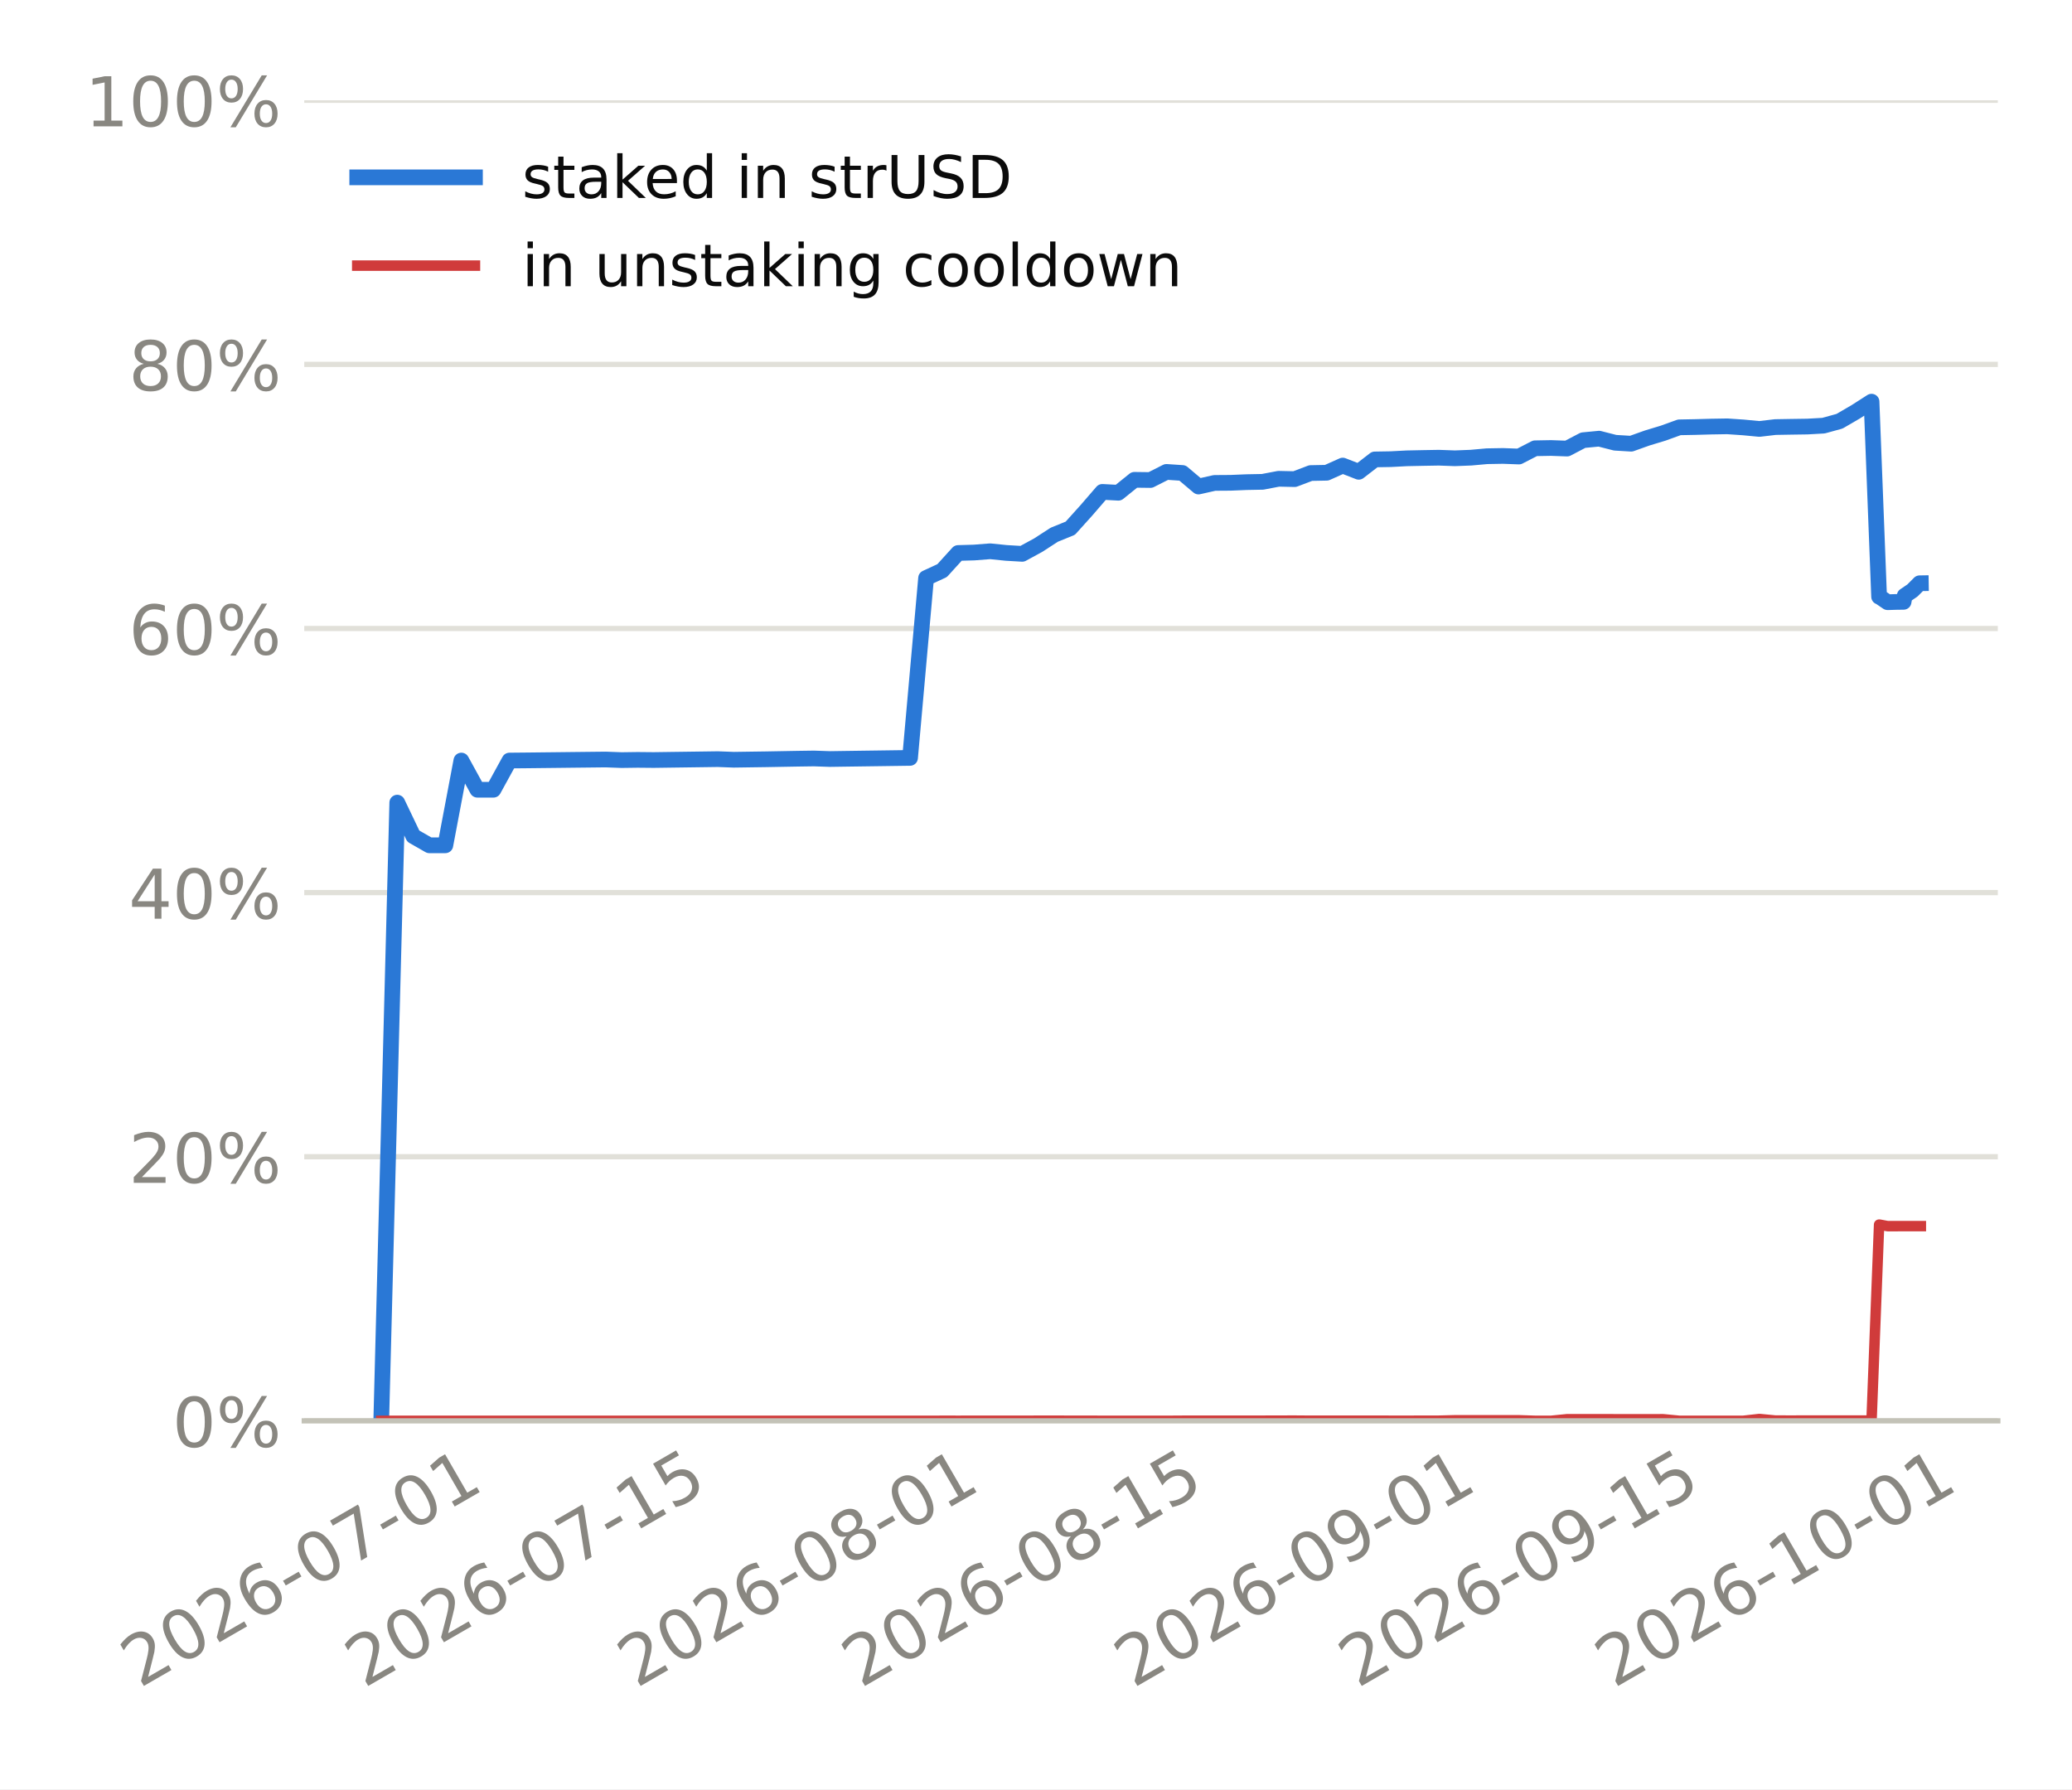
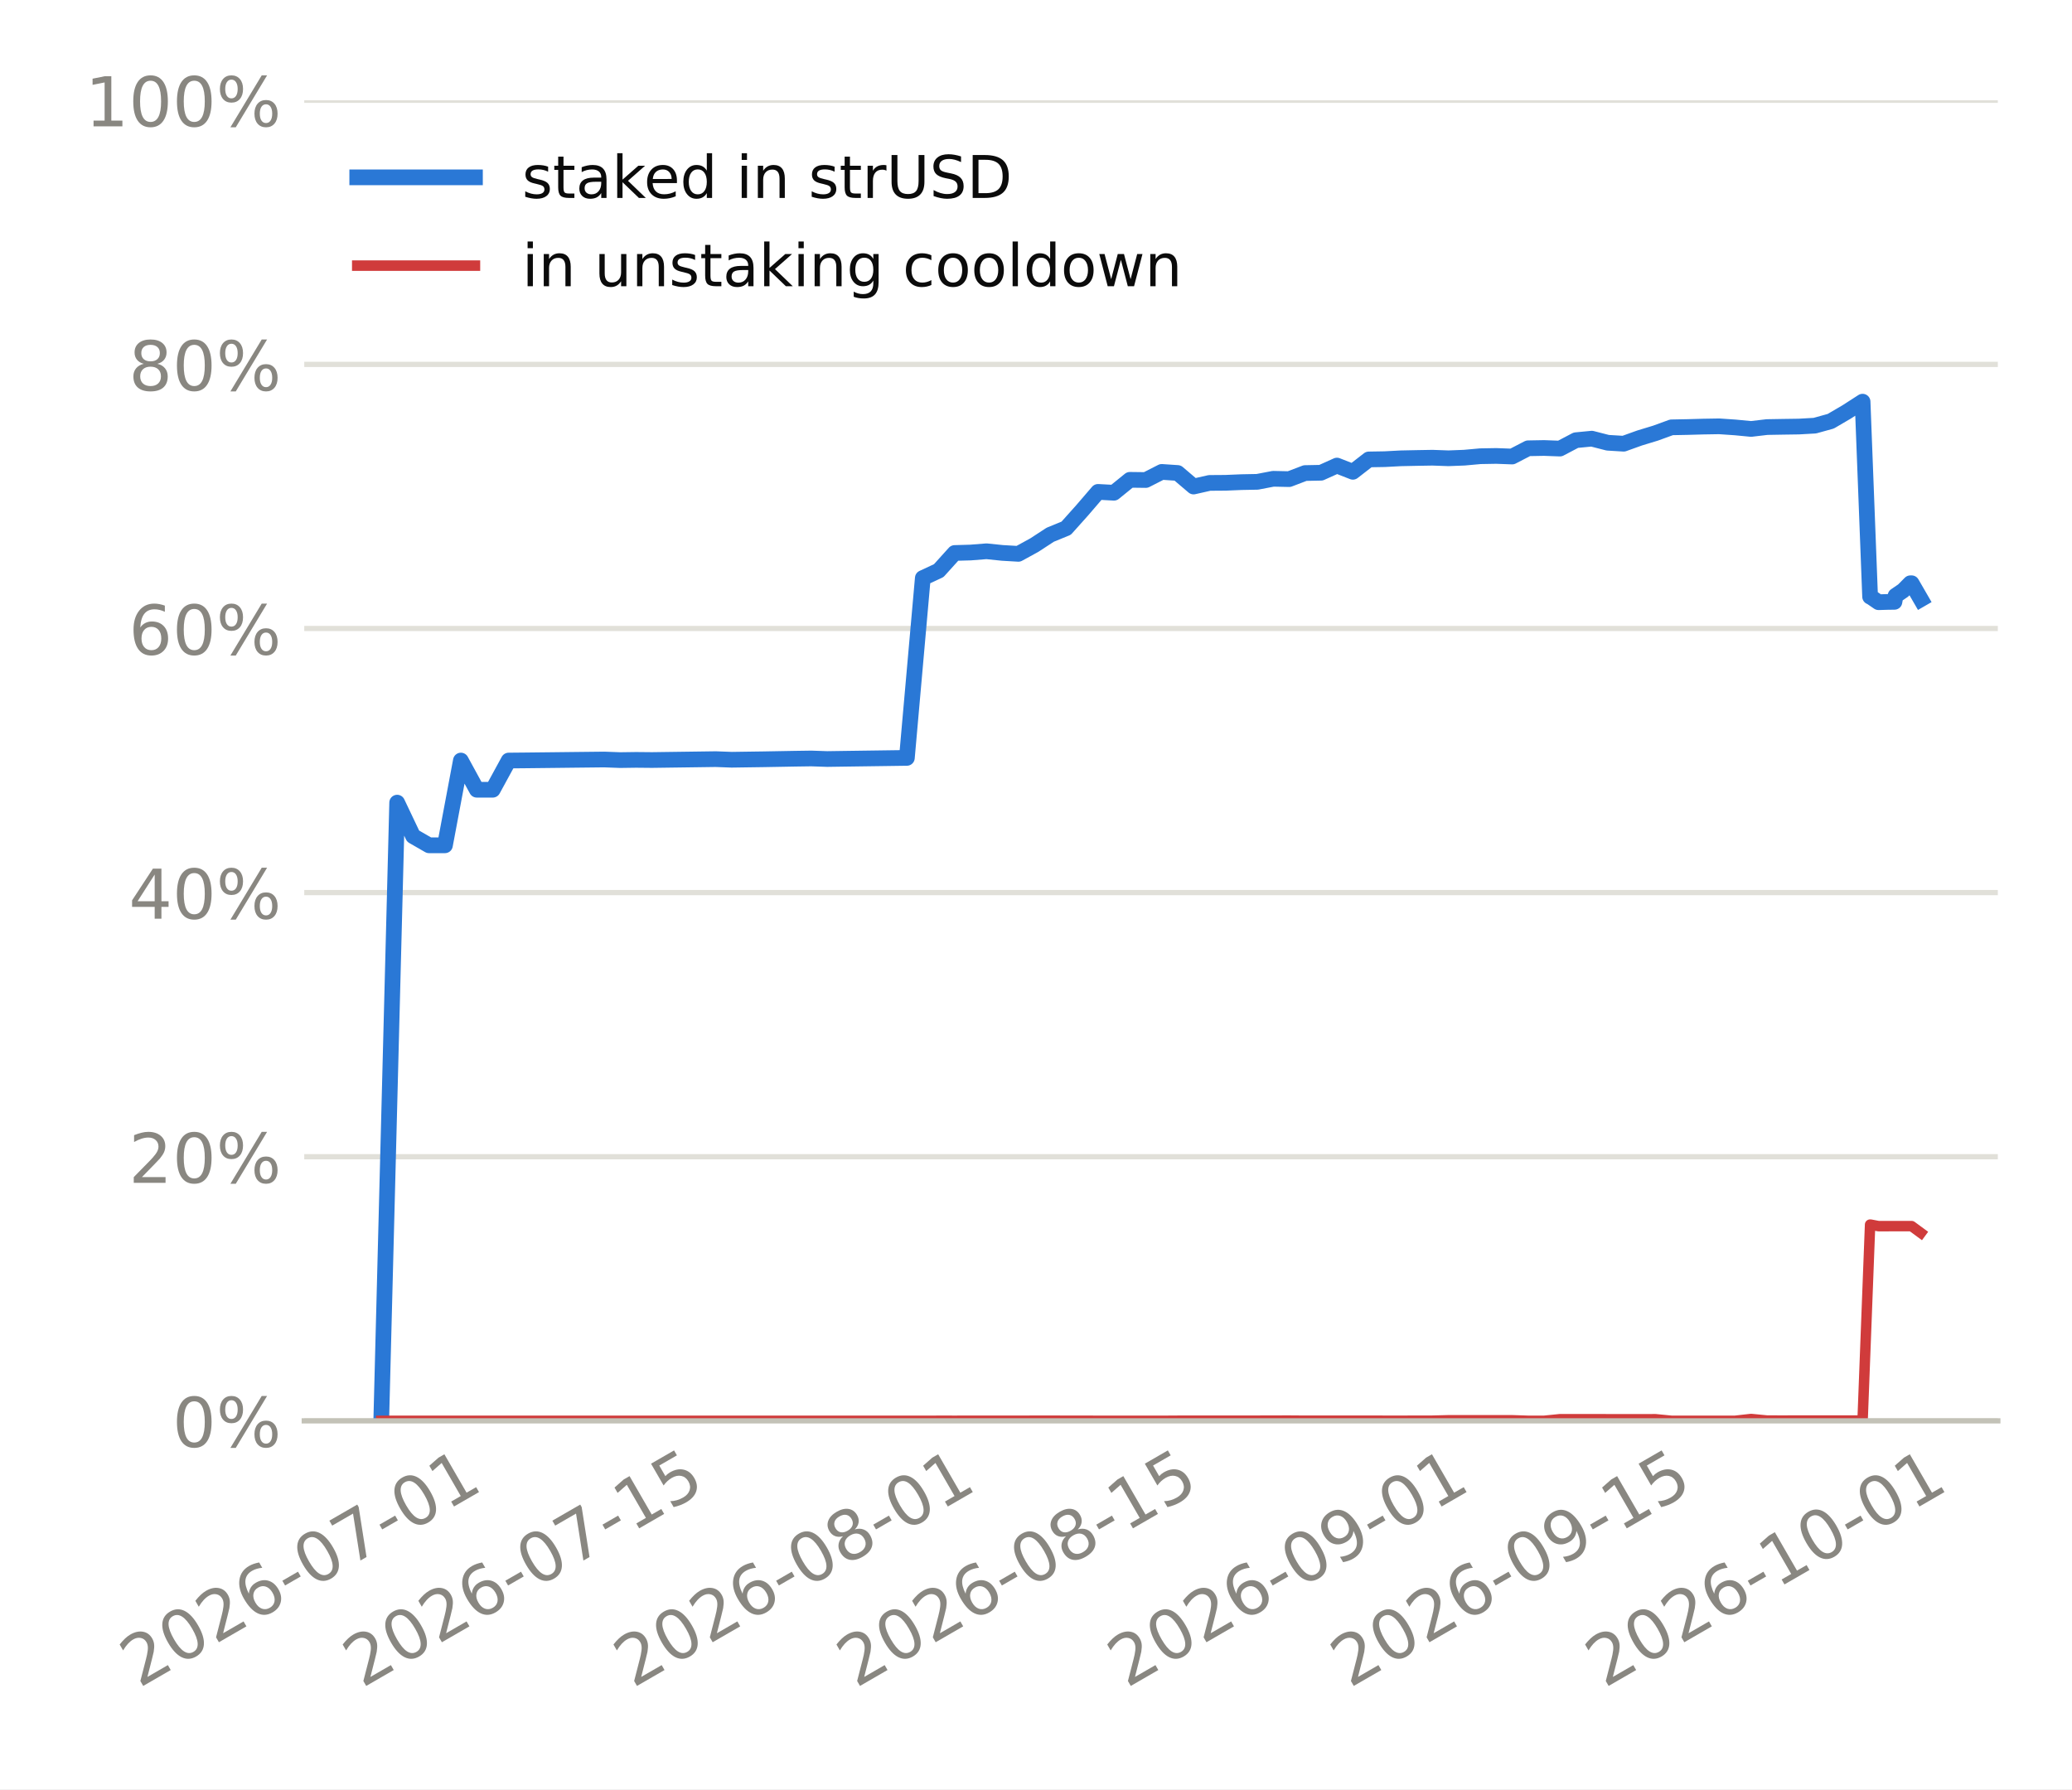
<svg xmlns="http://www.w3.org/2000/svg" xmlns:xlink="http://www.w3.org/1999/xlink" width="316.8pt" height="273.6pt" viewBox="0 0 316.8 273.6" version="1.1">
  <defs>
    <style type="text/css">*{stroke-linejoin: round; stroke-linecap: butt}</style>
  </defs>
  <g id="figure_1">
    <g id="patch_1">
      <path d="M 0 273.6  L 316.8 273.6  L 316.8 0  L 0 0  z " style="fill: #ffffff" />
    </g>
    <g id="axes_1">
      <g id="patch_2">
        <path d="M 46.52 217.267  L 305.46 217.267  L 305.46 15.329  L 46.52 15.329  z " style="fill: #ffffff" />
      </g>
      <g id="matplotlib.axis_1">
        <g id="xtick_1">
          <g id="line2d_1" />
          <g id="text_1">
-             <g style="fill: #898781" transform="translate(21.33352 258.1862) rotate(-30) scale(0.105 -0.105)">
+             <g style="fill: #898781" transform="translate(21.23048 258.1862) rotate(-30) scale(0.105 -0.105)">
              <defs>
                <path id="DejaVuSans-15" d="M 1228 531  L 3431 531  L 3431 0  L 469 0  L 469 531  Q 828 903 1448 1529  Q 2069 2156 2228 2338  Q 2531 2678 2651 2914  Q 2772 3150 2772 3378  Q 2772 3750 2511 3984  Q 2250 4219 1831 4219  Q 1534 4219 1204 4116  Q 875 4013 500 3803  L 500 4441  Q 881 4594 1212 4672  Q 1544 4750 1819 4750  Q 2544 4750 2975 4387  Q 3406 4025 3406 3419  Q 3406 3131 3298 2873  Q 3191 2616 2906 2266  Q 2828 2175 2409 1742  Q 1991 1309 1228 531  z " transform="scale(0.015625)" />
                <path id="DejaVuSans-13" d="M 2034 4250  Q 1547 4250 1301 3770  Q 1056 3291 1056 2328  Q 1056 1369 1301 889  Q 1547 409 2034 409  Q 2525 409 2770 889  Q 3016 1369 3016 2328  Q 3016 3291 2770 3770  Q 2525 4250 2034 4250  z M 2034 4750  Q 2819 4750 3233 4129  Q 3647 3509 3647 2328  Q 3647 1150 3233 529  Q 2819 -91 2034 -91  Q 1250 -91 836 529  Q 422 1150 422 2328  Q 422 3509 836 4129  Q 1250 4750 2034 4750  z " transform="scale(0.015625)" />
                <path id="DejaVuSans-19" d="M 2113 2584  Q 1688 2584 1439 2293  Q 1191 2003 1191 1497  Q 1191 994 1439 701  Q 1688 409 2113 409  Q 2538 409 2786 701  Q 3034 994 3034 1497  Q 3034 2003 2786 2293  Q 2538 2584 2113 2584  z M 3366 4563  L 3366 3988  Q 3128 4100 2886 4159  Q 2644 4219 2406 4219  Q 1781 4219 1451 3797  Q 1122 3375 1075 2522  Q 1259 2794 1537 2939  Q 1816 3084 2150 3084  Q 2853 3084 3261 2657  Q 3669 2231 3669 1497  Q 3669 778 3244 343  Q 2819 -91 2113 -91  Q 1303 -91 875 529  Q 447 1150 447 2328  Q 447 3434 972 4092  Q 1497 4750 2381 4750  Q 2619 4750 2861 4703  Q 3103 4656 3366 4563  z " transform="scale(0.015625)" />
                <path id="DejaVuSans-10" d="M 313 2009  L 1997 2009  L 1997 1497  L 313 1497  L 313 2009  z " transform="scale(0.015625)" />
                <path id="DejaVuSans-1a" d="M 525 4666  L 3525 4666  L 3525 4397  L 1831 0  L 1172 0  L 2766 4134  L 525 4134  L 525 4666  z " transform="scale(0.015625)" />
                <path id="DejaVuSans-14" d="M 794 531  L 1825 531  L 1825 4091  L 703 3866  L 703 4441  L 1819 4666  L 2450 4666  L 2450 531  L 3481 531  L 3481 0  L 794 0  L 794 531  z " transform="scale(0.015625)" />
              </defs>
              <use xlink:href="#DejaVuSans-15" />
              <use xlink:href="#DejaVuSans-13" transform="translate(63.625 0)" />
              <use xlink:href="#DejaVuSans-15" transform="translate(127.25 0)" />
              <use xlink:href="#DejaVuSans-19" transform="translate(190.875 0)" />
              <use xlink:href="#DejaVuSans-10" transform="translate(254.5 0)" />
              <use xlink:href="#DejaVuSans-13" transform="translate(290.5781 0)" />
              <use xlink:href="#DejaVuSans-1a" transform="translate(354.2031 0)" />
              <use xlink:href="#DejaVuSans-10" transform="translate(417.8281 0)" />
              <use xlink:href="#DejaVuSans-13" transform="translate(453.9062 0)" />
              <use xlink:href="#DejaVuSans-14" transform="translate(517.5312 0)" />
            </g>
          </g>
        </g>
        <g id="xtick_2">
          <g id="line2d_2" />
          <g id="text_2">
-             <g style="fill: #898781" transform="translate(55.63515 258.1862) rotate(-30) scale(0.105 -0.105)">
+             <g style="fill: #898781" transform="translate(55.32603 258.1862) rotate(-30) scale(0.105 -0.105)">
              <defs>
                <path id="DejaVuSans-18" d="M 691 4666  L 3169 4666  L 3169 4134  L 1269 4134  L 1269 2991  Q 1406 3038 1543 3061  Q 1681 3084 1819 3084  Q 2600 3084 3056 2656  Q 3513 2228 3513 1497  Q 3513 744 3044 326  Q 2575 -91 1722 -91  Q 1428 -91 1123 -41  Q 819 9 494 109  L 494 744  Q 775 591 1075 516  Q 1375 441 1709 441  Q 2250 441 2565 725  Q 2881 1009 2881 1497  Q 2881 1984 2565 2268  Q 2250 2553 1709 2553  Q 1456 2553 1204 2497  Q 953 2441 691 2322  L 691 4666  z " transform="scale(0.015625)" />
              </defs>
              <use xlink:href="#DejaVuSans-15" />
              <use xlink:href="#DejaVuSans-13" transform="translate(63.625 0)" />
              <use xlink:href="#DejaVuSans-15" transform="translate(127.25 0)" />
              <use xlink:href="#DejaVuSans-19" transform="translate(190.875 0)" />
              <use xlink:href="#DejaVuSans-10" transform="translate(254.5 0)" />
              <use xlink:href="#DejaVuSans-13" transform="translate(290.5781 0)" />
              <use xlink:href="#DejaVuSans-1a" transform="translate(354.2031 0)" />
              <use xlink:href="#DejaVuSans-10" transform="translate(417.8281 0)" />
              <use xlink:href="#DejaVuSans-14" transform="translate(453.9062 0)" />
              <use xlink:href="#DejaVuSans-18" transform="translate(517.5312 0)" />
            </g>
          </g>
        </g>
        <g id="xtick_3">
          <g id="line2d_3" />
          <g id="text_3">
-             <g style="fill: #898781" transform="translate(97.28712 258.1862) rotate(-30) scale(0.105 -0.105)">
+             <g style="fill: #898781" transform="translate(96.72777 258.1862) rotate(-30) scale(0.105 -0.105)">
              <defs>
                <path id="DejaVuSans-1b" d="M 2034 2216  Q 1584 2216 1326 1975  Q 1069 1734 1069 1313  Q 1069 891 1326 650  Q 1584 409 2034 409  Q 2484 409 2743 651  Q 3003 894 3003 1313  Q 3003 1734 2745 1975  Q 2488 2216 2034 2216  z M 1403 2484  Q 997 2584 770 2862  Q 544 3141 544 3541  Q 544 4100 942 4425  Q 1341 4750 2034 4750  Q 2731 4750 3128 4425  Q 3525 4100 3525 3541  Q 3525 3141 3298 2862  Q 3072 2584 2669 2484  Q 3125 2378 3379 2068  Q 3634 1759 3634 1313  Q 3634 634 3220 271  Q 2806 -91 2034 -91  Q 1263 -91 848 271  Q 434 634 434 1313  Q 434 1759 690 2068  Q 947 2378 1403 2484  z M 1172 3481  Q 1172 3119 1398 2916  Q 1625 2713 2034 2713  Q 2441 2713 2670 2916  Q 2900 3119 2900 3481  Q 2900 3844 2670 4047  Q 2441 4250 2034 4250  Q 1625 4250 1398 4047  Q 1172 3844 1172 3481  z " transform="scale(0.015625)" />
              </defs>
              <use xlink:href="#DejaVuSans-15" />
              <use xlink:href="#DejaVuSans-13" transform="translate(63.625 0)" />
              <use xlink:href="#DejaVuSans-15" transform="translate(127.25 0)" />
              <use xlink:href="#DejaVuSans-19" transform="translate(190.875 0)" />
              <use xlink:href="#DejaVuSans-10" transform="translate(254.5 0)" />
              <use xlink:href="#DejaVuSans-13" transform="translate(290.5781 0)" />
              <use xlink:href="#DejaVuSans-1b" transform="translate(354.2031 0)" />
              <use xlink:href="#DejaVuSans-10" transform="translate(417.8281 0)" />
              <use xlink:href="#DejaVuSans-13" transform="translate(453.9062 0)" />
              <use xlink:href="#DejaVuSans-14" transform="translate(517.5312 0)" />
            </g>
          </g>
        </g>
        <g id="xtick_4">
          <g id="line2d_4" />
          <g id="text_4">
-             <g style="fill: #898781" transform="translate(131.5887 258.1862) rotate(-30) scale(0.105 -0.105)">
+             <g style="fill: #898781" transform="translate(130.8233 258.1862) rotate(-30) scale(0.105 -0.105)">
              <use xlink:href="#DejaVuSans-15" />
              <use xlink:href="#DejaVuSans-13" transform="translate(63.625 0)" />
              <use xlink:href="#DejaVuSans-15" transform="translate(127.25 0)" />
              <use xlink:href="#DejaVuSans-19" transform="translate(190.875 0)" />
              <use xlink:href="#DejaVuSans-10" transform="translate(254.5 0)" />
              <use xlink:href="#DejaVuSans-13" transform="translate(290.5781 0)" />
              <use xlink:href="#DejaVuSans-1b" transform="translate(354.2031 0)" />
              <use xlink:href="#DejaVuSans-10" transform="translate(417.8281 0)" />
              <use xlink:href="#DejaVuSans-14" transform="translate(453.9062 0)" />
              <use xlink:href="#DejaVuSans-18" transform="translate(517.5312 0)" />
            </g>
          </g>
        </g>
        <g id="xtick_5">
          <g id="line2d_5" />
          <g id="text_5">
-             <g style="fill: #898781" transform="translate(173.2407 258.1862) rotate(-30) scale(0.105 -0.105)">
+             <g style="fill: #898781" transform="translate(172.2251 258.1862) rotate(-30) scale(0.105 -0.105)">
              <defs>
                <path id="DejaVuSans-1c" d="M 703 97  L 703 672  Q 941 559 1184 500  Q 1428 441 1663 441  Q 2288 441 2617 861  Q 2947 1281 2994 2138  Q 2813 1869 2534 1725  Q 2256 1581 1919 1581  Q 1219 1581 811 2004  Q 403 2428 403 3163  Q 403 3881 828 4315  Q 1253 4750 1959 4750  Q 2769 4750 3195 4129  Q 3622 3509 3622 2328  Q 3622 1225 3098 567  Q 2575 -91 1691 -91  Q 1453 -91 1209 -44  Q 966 3 703 97  z M 1959 2075  Q 2384 2075 2632 2365  Q 2881 2656 2881 3163  Q 2881 3666 2632 3958  Q 2384 4250 1959 4250  Q 1534 4250 1286 3958  Q 1038 3666 1038 3163  Q 1038 2656 1286 2365  Q 1534 2075 1959 2075  z " transform="scale(0.015625)" />
              </defs>
              <use xlink:href="#DejaVuSans-15" />
              <use xlink:href="#DejaVuSans-13" transform="translate(63.625 0)" />
              <use xlink:href="#DejaVuSans-15" transform="translate(127.25 0)" />
              <use xlink:href="#DejaVuSans-19" transform="translate(190.875 0)" />
              <use xlink:href="#DejaVuSans-10" transform="translate(254.5 0)" />
              <use xlink:href="#DejaVuSans-13" transform="translate(290.5781 0)" />
              <use xlink:href="#DejaVuSans-1c" transform="translate(354.2031 0)" />
              <use xlink:href="#DejaVuSans-10" transform="translate(417.8281 0)" />
              <use xlink:href="#DejaVuSans-13" transform="translate(453.9062 0)" />
              <use xlink:href="#DejaVuSans-14" transform="translate(517.5312 0)" />
            </g>
          </g>
        </g>
        <g id="xtick_6">
          <g id="line2d_6" />
          <g id="text_6">
-             <g style="fill: #898781" transform="translate(207.5423 258.1862) rotate(-30) scale(0.105 -0.105)">
+             <g style="fill: #898781" transform="translate(206.3206 258.1862) rotate(-30) scale(0.105 -0.105)">
              <use xlink:href="#DejaVuSans-15" />
              <use xlink:href="#DejaVuSans-13" transform="translate(63.625 0)" />
              <use xlink:href="#DejaVuSans-15" transform="translate(127.25 0)" />
              <use xlink:href="#DejaVuSans-19" transform="translate(190.875 0)" />
              <use xlink:href="#DejaVuSans-10" transform="translate(254.5 0)" />
              <use xlink:href="#DejaVuSans-13" transform="translate(290.5781 0)" />
              <use xlink:href="#DejaVuSans-1c" transform="translate(354.2031 0)" />
              <use xlink:href="#DejaVuSans-10" transform="translate(417.8281 0)" />
              <use xlink:href="#DejaVuSans-14" transform="translate(453.9062 0)" />
              <use xlink:href="#DejaVuSans-18" transform="translate(517.5312 0)" />
            </g>
          </g>
        </g>
        <g id="xtick_7">
          <g id="line2d_7" />
          <g id="text_7">
-             <g style="fill: #898781" transform="translate(246.7442 258.1862) rotate(-30) scale(0.105 -0.105)">
+             <g style="fill: #898781" transform="translate(245.2869 258.1862) rotate(-30) scale(0.105 -0.105)">
              <use xlink:href="#DejaVuSans-15" />
              <use xlink:href="#DejaVuSans-13" transform="translate(63.625 0)" />
              <use xlink:href="#DejaVuSans-15" transform="translate(127.25 0)" />
              <use xlink:href="#DejaVuSans-19" transform="translate(190.875 0)" />
              <use xlink:href="#DejaVuSans-10" transform="translate(254.5 0)" />
              <use xlink:href="#DejaVuSans-14" transform="translate(290.5781 0)" />
              <use xlink:href="#DejaVuSans-13" transform="translate(354.2031 0)" />
              <use xlink:href="#DejaVuSans-10" transform="translate(417.8281 0)" />
              <use xlink:href="#DejaVuSans-13" transform="translate(453.9062 0)" />
              <use xlink:href="#DejaVuSans-14" transform="translate(517.5312 0)" />
            </g>
          </g>
        </g>
      </g>
      <g id="matplotlib.axis_2">
        <g id="ytick_1">
          <g id="line2d_8">
-             <path d="M 46.52 217.267  L 305.46 217.267  " clip-path="url(#p5e30debcc9)" style="fill: none; stroke: #e1e0d9; stroke-width: 0.8; stroke-linecap: square" />
+             <path d="M 46.52 217.267  L 305.46 217.267  " clip-path="url(#p725e5a1c82)" style="fill: none; stroke: #e1e0d9; stroke-width: 0.8; stroke-linecap: square" />
          </g>
          <g id="line2d_9" />
          <g id="text_8">
            <g style="fill: #898781" transform="translate(26.36273 221.2555) scale(0.105 -0.105)">
              <defs>
                <path id="DejaVuSans-8" d="M 4653 2053  Q 4381 2053 4226 1822  Q 4072 1591 4072 1178  Q 4072 772 4226 539  Q 4381 306 4653 306  Q 4919 306 5073 539  Q 5228 772 5228 1178  Q 5228 1588 5073 1820  Q 4919 2053 4653 2053  z M 4653 2450  Q 5147 2450 5437 2106  Q 5728 1763 5728 1178  Q 5728 594 5436 251  Q 5144 -91 4653 -91  Q 4153 -91 3862 251  Q 3572 594 3572 1178  Q 3572 1766 3864 2108  Q 4156 2450 4653 2450  z M 1428 4353  Q 1159 4353 1004 4120  Q 850 3888 850 3481  Q 850 3069 1003 2837  Q 1156 2606 1428 2606  Q 1700 2606 1854 2837  Q 2009 3069 2009 3481  Q 2009 3884 1853 4118  Q 1697 4353 1428 4353  z M 4250 4750  L 4750 4750  L 1831 -91  L 1331 -91  L 4250 4750  z M 1428 4750  Q 1922 4750 2215 4408  Q 2509 4066 2509 3481  Q 2509 2891 2217 2550  Q 1925 2209 1428 2209  Q 931 2209 642 2551  Q 353 2894 353 3481  Q 353 4063 643 4406  Q 934 4750 1428 4750  z " transform="scale(0.015625)" />
              </defs>
              <use xlink:href="#DejaVuSans-13" />
              <use xlink:href="#DejaVuSans-8" transform="translate(63.625 0)" />
            </g>
          </g>
        </g>
        <g id="ytick_2">
          <g id="line2d_10">
-             <path d="M 46.52 176.879  L 305.46 176.879  " clip-path="url(#p5e30debcc9)" style="fill: none; stroke: #e1e0d9; stroke-width: 0.8; stroke-linecap: square" />
+             <path d="M 46.52 176.879  L 305.46 176.879  " clip-path="url(#p725e5a1c82)" style="fill: none; stroke: #e1e0d9; stroke-width: 0.8; stroke-linecap: square" />
          </g>
          <g id="line2d_11" />
          <g id="text_9">
            <g style="fill: #898781" transform="translate(19.68211 180.8679) scale(0.105 -0.105)">
              <use xlink:href="#DejaVuSans-15" />
              <use xlink:href="#DejaVuSans-13" transform="translate(63.625 0)" />
              <use xlink:href="#DejaVuSans-8" transform="translate(127.25 0)" />
            </g>
          </g>
        </g>
        <g id="ytick_3">
          <g id="line2d_12">
-             <path d="M 46.52 136.492  L 305.46 136.492  " clip-path="url(#p5e30debcc9)" style="fill: none; stroke: #e1e0d9; stroke-width: 0.8; stroke-linecap: square" />
+             <path d="M 46.52 136.492  L 305.46 136.492  " clip-path="url(#p725e5a1c82)" style="fill: none; stroke: #e1e0d9; stroke-width: 0.8; stroke-linecap: square" />
          </g>
          <g id="line2d_13" />
          <g id="text_10">
            <g style="fill: #898781" transform="translate(19.68211 140.4803) scale(0.105 -0.105)">
              <defs>
                <path id="DejaVuSans-17" d="M 2419 4116  L 825 1625  L 2419 1625  L 2419 4116  z M 2253 4666  L 3047 4666  L 3047 1625  L 3713 1625  L 3713 1100  L 3047 1100  L 3047 0  L 2419 0  L 2419 1100  L 313 1100  L 313 1709  L 2253 4666  z " transform="scale(0.015625)" />
              </defs>
              <use xlink:href="#DejaVuSans-17" />
              <use xlink:href="#DejaVuSans-13" transform="translate(63.625 0)" />
              <use xlink:href="#DejaVuSans-8" transform="translate(127.25 0)" />
            </g>
          </g>
        </g>
        <g id="ytick_4">
          <g id="line2d_14">
-             <path d="M 46.52 96.104  L 305.46 96.104  " clip-path="url(#p5e30debcc9)" style="fill: none; stroke: #e1e0d9; stroke-width: 0.8; stroke-linecap: square" />
+             <path d="M 46.52 96.104  L 305.46 96.104  " clip-path="url(#p725e5a1c82)" style="fill: none; stroke: #e1e0d9; stroke-width: 0.8; stroke-linecap: square" />
          </g>
          <g id="line2d_15" />
          <g id="text_11">
            <g style="fill: #898781" transform="translate(19.68211 100.0927) scale(0.105 -0.105)">
              <use xlink:href="#DejaVuSans-19" />
              <use xlink:href="#DejaVuSans-13" transform="translate(63.625 0)" />
              <use xlink:href="#DejaVuSans-8" transform="translate(127.25 0)" />
            </g>
          </g>
        </g>
        <g id="ytick_5">
          <g id="line2d_16">
-             <path d="M 46.52 55.716  L 305.46 55.716  " clip-path="url(#p5e30debcc9)" style="fill: none; stroke: #e1e0d9; stroke-width: 0.8; stroke-linecap: square" />
+             <path d="M 46.52 55.716  L 305.46 55.716  " clip-path="url(#p725e5a1c82)" style="fill: none; stroke: #e1e0d9; stroke-width: 0.8; stroke-linecap: square" />
          </g>
          <g id="line2d_17" />
          <g id="text_12">
            <g style="fill: #898781" transform="translate(19.68211 59.70513) scale(0.105 -0.105)">
              <use xlink:href="#DejaVuSans-1b" />
              <use xlink:href="#DejaVuSans-13" transform="translate(63.625 0)" />
              <use xlink:href="#DejaVuSans-8" transform="translate(127.25 0)" />
            </g>
          </g>
        </g>
        <g id="ytick_6">
          <g id="line2d_18">
-             <path d="M 46.52 15.329  L 305.46 15.329  " clip-path="url(#p5e30debcc9)" style="fill: none; stroke: #e1e0d9; stroke-width: 0.8; stroke-linecap: square" />
+             <path d="M 46.52 15.329  L 305.46 15.329  " clip-path="url(#p725e5a1c82)" style="fill: none; stroke: #e1e0d9; stroke-width: 0.8; stroke-linecap: square" />
          </g>
          <g id="line2d_19" />
          <g id="text_13">
            <g style="fill: #898781" transform="translate(13.00148 19.31754) scale(0.105 -0.105)">
              <use xlink:href="#DejaVuSans-14" />
              <use xlink:href="#DejaVuSans-13" transform="translate(63.625 0)" />
              <use xlink:href="#DejaVuSans-13" transform="translate(127.25 0)" />
              <use xlink:href="#DejaVuSans-8" transform="translate(190.875 0)" />
            </g>
          </g>
        </g>
      </g>
      <g id="line2d_20">
-         <path d="M 58.29 217.267  L 60.74 122.733  L 63.19 127.857  L 65.64 129.259  L 68.09 129.259  L 70.541 116.298  L 72.991 120.762  L 75.441 120.762  L 77.891 116.298  L 80.341 116.275  L 82.791 116.248  L 85.241 116.221  L 87.691 116.193  L 90.142 116.166  L 92.592 116.139  L 95.042 116.229  L 97.492 116.195  L 99.942 116.218  L 102.392 116.184  L 104.842 116.151  L 107.292 116.117  L 109.742 116.083  L 112.193 116.175  L 114.643 116.139  L 117.093 116.104  L 119.543 116.06  L 121.993 116.016  L 124.443 115.981  L 126.893 116.065  L 129.343 116.029  L 131.793 115.995  L 134.244 115.961  L 136.694 115.927  L 139.144 115.893  L 141.594 88.39  L 144.044 87.256  L 146.494 84.559  L 148.944 84.489  L 151.394 84.297  L 153.845 84.548  L 156.295 84.691  L 158.745 83.356  L 161.195 81.767  L 163.645 80.771  L 166.095 78.05  L 168.545 75.215  L 170.995 75.347  L 173.445 73.371  L 175.896 73.401  L 178.346 72.16  L 180.796 72.325  L 183.246 74.397  L 185.696 73.845  L 188.146 73.828  L 190.596 73.726  L 193.046 73.679  L 195.496 73.212  L 197.947 73.265  L 200.397 72.337  L 202.847 72.289  L 205.297 71.192  L 207.747 72.145  L 210.197 70.253  L 212.647 70.212  L 215.097 70.083  L 217.548 70.032  L 219.998 69.99  L 222.448 70.078  L 224.898 69.983  L 227.348 69.763  L 229.798 69.72  L 232.248 69.81  L 234.698 68.548  L 237.148 68.504  L 239.599 68.593  L 242.049 67.312  L 244.499 67.077  L 246.949 67.701  L 249.399 67.849  L 251.849 66.975  L 254.299 66.233  L 256.749 65.346  L 259.2 65.299  L 261.65 65.231  L 264.1 65.191  L 266.55 65.358  L 269 65.591  L 271.45 65.304  L 273.9 65.262  L 276.35 65.226  L 278.8 65.089  L 281.251 64.416  L 283.701 62.99  L 286.151 61.42  L 287.306 91.242  L 287.342 91.242  L 287.351 91.242  L 287.356 91.242  L 287.366 91.241  L 288.601 92.084  L 288.784 92.081  L 289.861 92.046  L 291.051 92.03  L 291.219 91.097  L 292.401 90.294  L 293.501 89.188  L 293.69 89.185  " clip-path="url(#p5e30debcc9)" style="fill: none; stroke: #2a78d6; stroke-width: 2.4; stroke-linecap: square" />
+         <path d="M 58.29 217.267  L 60.725 122.733  L 63.161 127.857  L 65.596 129.259  L 68.032 129.259  L 70.467 116.298  L 72.902 120.762  L 75.338 120.762  L 77.773 116.298  L 80.209 116.275  L 82.644 116.248  L 85.079 116.221  L 87.515 116.193  L 89.95 116.166  L 92.386 116.139  L 94.821 116.229  L 97.256 116.195  L 99.692 116.218  L 102.127 116.184  L 104.563 116.151  L 106.998 116.117  L 109.433 116.083  L 111.869 116.175  L 114.304 116.139  L 116.74 116.104  L 119.175 116.06  L 121.61 116.016  L 124.046 115.981  L 126.481 116.065  L 128.916 116.029  L 131.352 115.995  L 133.787 115.961  L 136.223 115.927  L 138.658 115.893  L 141.093 88.39  L 143.529 87.256  L 145.964 84.559  L 148.4 84.489  L 150.835 84.297  L 153.27 84.548  L 155.706 84.691  L 158.141 83.356  L 160.577 81.767  L 163.012 80.771  L 165.447 78.05  L 167.883 75.215  L 170.318 75.347  L 172.754 73.371  L 175.189 73.401  L 177.624 72.16  L 180.06 72.325  L 182.495 74.397  L 184.931 73.845  L 187.366 73.828  L 189.801 73.726  L 192.237 73.679  L 194.672 73.212  L 197.108 73.265  L 199.543 72.337  L 201.978 72.289  L 204.414 71.192  L 206.849 72.145  L 209.285 70.253  L 211.72 70.212  L 214.155 70.083  L 216.591 70.032  L 219.026 69.99  L 221.462 70.078  L 223.897 69.983  L 226.332 69.763  L 228.768 69.72  L 231.203 69.81  L 233.639 68.548  L 236.074 68.504  L 238.509 68.593  L 240.945 67.312  L 243.38 67.077  L 245.816 67.701  L 248.251 67.849  L 250.686 66.975  L 253.122 66.233  L 255.557 65.346  L 257.993 65.299  L 260.428 65.231  L 262.863 65.191  L 265.299 65.358  L 267.734 65.591  L 270.169 65.304  L 272.605 65.262  L 275.04 65.226  L 277.476 65.089  L 279.911 64.416  L 282.346 62.99  L 284.782 61.42  L 285.93 91.242  L 285.966 91.242  L 285.975 91.242  L 285.98 91.242  L 285.99 91.241  L 287.217 92.084  L 287.399 92.081  L 288.47 92.046  L 289.653 92.03  L 289.819 91.097  L 290.994 90.294  L 292.088 89.188  L 292.276 89.185  L 293.69 91.631  " clip-path="url(#p725e5a1c82)" style="fill: none; stroke: #2a78d6; stroke-width: 2.4; stroke-linecap: square" />
      </g>
      <g id="line2d_21">
-         <path d="M 58.29 217.267  L 60.74 217.267  L 63.19 217.267  L 65.64 217.267  L 68.09 217.267  L 70.541 217.267  L 72.991 217.267  L 75.441 217.267  L 77.891 217.267  L 80.341 217.267  L 82.791 217.267  L 85.241 217.267  L 87.691 217.267  L 90.142 217.267  L 92.592 217.267  L 95.042 217.267  L 97.492 217.267  L 99.942 217.267  L 102.392 217.267  L 104.842 217.267  L 107.292 217.267  L 109.742 217.267  L 112.193 217.267  L 114.643 217.267  L 117.093 217.267  L 119.543 217.267  L 121.993 217.267  L 124.443 217.267  L 126.893 217.267  L 129.343 217.267  L 131.793 217.267  L 134.244 217.267  L 136.694 217.267  L 139.144 217.267  L 141.594 217.263  L 144.044 217.258  L 146.494 217.259  L 148.944 217.258  L 151.394 217.251  L 153.845 217.251  L 156.295 217.251  L 158.745 217.25  L 161.195 217.246  L 163.645 217.253  L 166.095 217.254  L 168.545 217.261  L 170.995 217.261  L 173.445 217.261  L 175.896 217.261  L 178.346 217.265  L 180.796 217.25  L 183.246 217.247  L 185.696 217.247  L 188.146 217.247  L 190.596 217.244  L 193.046 217.243  L 195.496 217.236  L 197.947 217.231  L 200.397 217.249  L 202.847 217.249  L 205.297 217.242  L 207.747 217.244  L 210.197 217.246  L 212.647 217.251  L 215.097 217.256  L 217.548 217.243  L 219.998 217.242  L 222.448 217.18  L 224.898 217.179  L 227.348 217.179  L 229.798 217.179  L 232.248 217.18  L 234.698 217.261  L 237.148 217.263  L 239.599 217.018  L 242.049 217.018  L 244.499 217.018  L 246.949 217.023  L 249.399 217.023  L 251.849 217.024  L 254.299 217.022  L 256.749 217.26  L 259.2 217.26  L 261.65 217.26  L 264.1 217.26  L 266.55 217.26  L 269 216.985  L 271.45 217.222  L 273.9 217.227  L 276.35 217.221  L 278.8 217.221  L 281.251 217.222  L 283.701 217.219  L 286.151 217.219  L 287.306 187.26  L 287.342 187.26  L 287.351 187.26  L 287.356 187.26  L 287.366 187.26  L 288.601 187.494  L 288.784 187.494  L 289.861 187.494  L 291.051 187.491  L 291.219 187.491  L 292.401 187.49  L 293.501 187.49  L 293.69 187.49  " clip-path="url(#p5e30debcc9)" style="fill: none; stroke: #d03b3b; stroke-width: 1.6; stroke-linecap: square" />
+         <path d="M 58.29 217.267  L 60.725 217.267  L 63.161 217.267  L 65.596 217.267  L 68.032 217.267  L 70.467 217.267  L 72.902 217.267  L 75.338 217.267  L 77.773 217.267  L 80.209 217.267  L 82.644 217.267  L 85.079 217.267  L 87.515 217.267  L 89.95 217.267  L 92.386 217.267  L 94.821 217.267  L 97.256 217.267  L 99.692 217.267  L 102.127 217.267  L 104.563 217.267  L 106.998 217.267  L 109.433 217.267  L 111.869 217.267  L 114.304 217.267  L 116.74 217.267  L 119.175 217.267  L 121.61 217.267  L 124.046 217.267  L 126.481 217.267  L 128.916 217.267  L 131.352 217.267  L 133.787 217.267  L 136.223 217.267  L 138.658 217.267  L 141.093 217.263  L 143.529 217.258  L 145.964 217.259  L 148.4 217.258  L 150.835 217.251  L 153.27 217.251  L 155.706 217.251  L 158.141 217.25  L 160.577 217.246  L 163.012 217.253  L 165.447 217.254  L 167.883 217.261  L 170.318 217.261  L 172.754 217.261  L 175.189 217.261  L 177.624 217.265  L 180.06 217.25  L 182.495 217.247  L 184.931 217.247  L 187.366 217.247  L 189.801 217.244  L 192.237 217.243  L 194.672 217.236  L 197.108 217.231  L 199.543 217.249  L 201.978 217.249  L 204.414 217.242  L 206.849 217.244  L 209.285 217.246  L 211.72 217.251  L 214.155 217.256  L 216.591 217.243  L 219.026 217.242  L 221.462 217.18  L 223.897 217.179  L 226.332 217.179  L 228.768 217.179  L 231.203 217.18  L 233.639 217.261  L 236.074 217.263  L 238.509 217.018  L 240.945 217.018  L 243.38 217.018  L 245.816 217.023  L 248.251 217.023  L 250.686 217.024  L 253.122 217.022  L 255.557 217.26  L 257.993 217.26  L 260.428 217.26  L 262.863 217.26  L 265.299 217.26  L 267.734 216.985  L 270.169 217.222  L 272.605 217.227  L 275.04 217.221  L 277.476 217.221  L 279.911 217.222  L 282.346 217.219  L 284.782 217.219  L 285.93 187.26  L 285.966 187.26  L 285.975 187.26  L 285.98 187.26  L 285.99 187.26  L 287.217 187.494  L 287.399 187.494  L 288.47 187.494  L 289.653 187.491  L 289.819 187.491  L 290.994 187.49  L 292.088 187.49  L 292.276 187.49  L 293.69 188.527  " clip-path="url(#p725e5a1c82)" style="fill: none; stroke: #d03b3b; stroke-width: 1.6; stroke-linecap: square" />
      </g>
      <g id="patch_3">
        <path d="M 46.52 217.267  L 305.46 217.267  " style="fill: none; stroke: #c3c2b7; stroke-width: 0.8; stroke-linejoin: miter; stroke-linecap: square" />
      </g>
      <g id="legend_1">
        <g id="line2d_22">
          <path d="M 54.62 27.117  L 63.62 27.117  L 72.62 27.117  " style="fill: none; stroke: #2a78d6; stroke-width: 2.4; stroke-linecap: square" />
        </g>
        <g id="text_14">
          <g style="fill: #0b0b0b" transform="translate(79.82 30.26736) scale(0.09 -0.09)">
            <defs>
              <path id="DejaVuSans-56" d="M 2834 3397  L 2834 2853  Q 2591 2978 2328 3040  Q 2066 3103 1784 3103  Q 1356 3103 1142 2972  Q 928 2841 928 2578  Q 928 2378 1081 2264  Q 1234 2150 1697 2047  L 1894 2003  Q 2506 1872 2764 1633  Q 3022 1394 3022 966  Q 3022 478 2636 193  Q 2250 -91 1575 -91  Q 1294 -91 989 -36  Q 684 19 347 128  L 347 722  Q 666 556 975 473  Q 1284 391 1588 391  Q 1994 391 2212 530  Q 2431 669 2431 922  Q 2431 1156 2273 1281  Q 2116 1406 1581 1522  L 1381 1569  Q 847 1681 609 1914  Q 372 2147 372 2553  Q 372 3047 722 3315  Q 1072 3584 1716 3584  Q 2034 3584 2315 3537  Q 2597 3491 2834 3397  z " transform="scale(0.015625)" />
              <path id="DejaVuSans-57" d="M 1172 4494  L 1172 3500  L 2356 3500  L 2356 3053  L 1172 3053  L 1172 1153  Q 1172 725 1289 603  Q 1406 481 1766 481  L 2356 481  L 2356 0  L 1766 0  Q 1100 0 847 248  Q 594 497 594 1153  L 594 3053  L 172 3053  L 172 3500  L 594 3500  L 594 4494  L 1172 4494  z " transform="scale(0.015625)" />
              <path id="DejaVuSans-44" d="M 2194 1759  Q 1497 1759 1228 1600  Q 959 1441 959 1056  Q 959 750 1161 570  Q 1363 391 1709 391  Q 2188 391 2477 730  Q 2766 1069 2766 1631  L 2766 1759  L 2194 1759  z M 3341 1997  L 3341 0  L 2766 0  L 2766 531  Q 2569 213 2275 61  Q 1981 -91 1556 -91  Q 1019 -91 701 211  Q 384 513 384 1019  Q 384 1609 779 1909  Q 1175 2209 1959 2209  L 2766 2209  L 2766 2266  Q 2766 2663 2505 2880  Q 2244 3097 1772 3097  Q 1472 3097 1187 3025  Q 903 2953 641 2809  L 641 3341  Q 956 3463 1253 3523  Q 1550 3584 1831 3584  Q 2591 3584 2966 3190  Q 3341 2797 3341 1997  z " transform="scale(0.015625)" />
              <path id="DejaVuSans-4e" d="M 581 4863  L 1159 4863  L 1159 1991  L 2875 3500  L 3609 3500  L 1753 1863  L 3688 0  L 2938 0  L 1159 1709  L 1159 0  L 581 0  L 581 4863  z " transform="scale(0.015625)" />
              <path id="DejaVuSans-48" d="M 3597 1894  L 3597 1613  L 953 1613  Q 991 1019 1311 708  Q 1631 397 2203 397  Q 2534 397 2845 478  Q 3156 559 3463 722  L 3463 178  Q 3153 47 2828 -22  Q 2503 -91 2169 -91  Q 1331 -91 842 396  Q 353 884 353 1716  Q 353 2575 817 3079  Q 1281 3584 2069 3584  Q 2775 3584 3186 3129  Q 3597 2675 3597 1894  z M 3022 2063  Q 3016 2534 2758 2815  Q 2500 3097 2075 3097  Q 1594 3097 1305 2825  Q 1016 2553 972 2059  L 3022 2063  z " transform="scale(0.015625)" />
              <path id="DejaVuSans-47" d="M 2906 2969  L 2906 4863  L 3481 4863  L 3481 0  L 2906 0  L 2906 525  Q 2725 213 2448 61  Q 2172 -91 1784 -91  Q 1150 -91 751 415  Q 353 922 353 1747  Q 353 2572 751 3078  Q 1150 3584 1784 3584  Q 2172 3584 2448 3432  Q 2725 3281 2906 2969  z M 947 1747  Q 947 1113 1208 752  Q 1469 391 1925 391  Q 2381 391 2643 752  Q 2906 1113 2906 1747  Q 2906 2381 2643 2742  Q 2381 3103 1925 3103  Q 1469 3103 1208 2742  Q 947 2381 947 1747  z " transform="scale(0.015625)" />
              <path id="DejaVuSans-3" transform="scale(0.015625)" />
              <path id="DejaVuSans-4c" d="M 603 3500  L 1178 3500  L 1178 0  L 603 0  L 603 3500  z M 603 4863  L 1178 4863  L 1178 4134  L 603 4134  L 603 4863  z " transform="scale(0.015625)" />
              <path id="DejaVuSans-51" d="M 3513 2113  L 3513 0  L 2938 0  L 2938 2094  Q 2938 2591 2744 2837  Q 2550 3084 2163 3084  Q 1697 3084 1428 2787  Q 1159 2491 1159 1978  L 1159 0  L 581 0  L 581 3500  L 1159 3500  L 1159 2956  Q 1366 3272 1645 3428  Q 1925 3584 2291 3584  Q 2894 3584 3203 3211  Q 3513 2838 3513 2113  z " transform="scale(0.015625)" />
              <path id="DejaVuSans-55" d="M 2631 2963  Q 2534 3019 2420 3045  Q 2306 3072 2169 3072  Q 1681 3072 1420 2755  Q 1159 2438 1159 1844  L 1159 0  L 581 0  L 581 3500  L 1159 3500  L 1159 2956  Q 1341 3275 1631 3429  Q 1922 3584 2338 3584  Q 2397 3584 2469 3576  Q 2541 3569 2628 3553  L 2631 2963  z " transform="scale(0.015625)" />
              <path id="DejaVuSans-38" d="M 556 4666  L 1191 4666  L 1191 1831  Q 1191 1081 1462 751  Q 1734 422 2344 422  Q 2950 422 3222 751  Q 3494 1081 3494 1831  L 3494 4666  L 4128 4666  L 4128 1753  Q 4128 841 3676 375  Q 3225 -91 2344 -91  Q 1459 -91 1007 375  Q 556 841 556 1753  L 556 4666  z " transform="scale(0.015625)" />
              <path id="DejaVuSans-36" d="M 3425 4513  L 3425 3897  Q 3066 4069 2747 4153  Q 2428 4238 2131 4238  Q 1616 4238 1336 4038  Q 1056 3838 1056 3469  Q 1056 3159 1242 3001  Q 1428 2844 1947 2747  L 2328 2669  Q 3034 2534 3370 2195  Q 3706 1856 3706 1288  Q 3706 609 3251 259  Q 2797 -91 1919 -91  Q 1588 -91 1214 -16  Q 841 59 441 206  L 441 856  Q 825 641 1194 531  Q 1563 422 1919 422  Q 2459 422 2753 634  Q 3047 847 3047 1241  Q 3047 1584 2836 1778  Q 2625 1972 2144 2069  L 1759 2144  Q 1053 2284 737 2584  Q 422 2884 422 3419  Q 422 4038 858 4394  Q 1294 4750 2059 4750  Q 2388 4750 2728 4690  Q 3069 4631 3425 4513  z " transform="scale(0.015625)" />
              <path id="DejaVuSans-27" d="M 1259 4147  L 1259 519  L 2022 519  Q 2988 519 3436 956  Q 3884 1394 3884 2338  Q 3884 3275 3436 3711  Q 2988 4147 2022 4147  L 1259 4147  z M 628 4666  L 1925 4666  Q 3281 4666 3915 4102  Q 4550 3538 4550 2338  Q 4550 1131 3912 565  Q 3275 0 1925 0  L 628 0  L 628 4666  z " transform="scale(0.015625)" />
            </defs>
            <use xlink:href="#DejaVuSans-56" />
            <use xlink:href="#DejaVuSans-57" transform="translate(52.09375 0)" />
            <use xlink:href="#DejaVuSans-44" transform="translate(91.29688 0)" />
            <use xlink:href="#DejaVuSans-4e" transform="translate(152.5781 0)" />
            <use xlink:href="#DejaVuSans-48" transform="translate(206.9219 0)" />
            <use xlink:href="#DejaVuSans-47" transform="translate(268.4531 0)" />
            <use xlink:href="#DejaVuSans-3" transform="translate(331.9375 0)" />
            <use xlink:href="#DejaVuSans-4c" transform="translate(363.7188 0)" />
            <use xlink:href="#DejaVuSans-51" transform="translate(391.5 0)" />
            <use xlink:href="#DejaVuSans-3" transform="translate(454.875 0)" />
            <use xlink:href="#DejaVuSans-56" transform="translate(486.6562 0)" />
            <use xlink:href="#DejaVuSans-57" transform="translate(538.75 0)" />
            <use xlink:href="#DejaVuSans-55" transform="translate(577.9531 0)" />
            <use xlink:href="#DejaVuSans-38" transform="translate(619.0625 0)" />
            <use xlink:href="#DejaVuSans-36" transform="translate(692.25 0)" />
            <use xlink:href="#DejaVuSans-27" transform="translate(755.7344 0)" />
          </g>
        </g>
        <g id="line2d_23">
          <path d="M 54.62 40.618  L 63.62 40.618  L 72.62 40.618  " style="fill: none; stroke: #d03b3b; stroke-width: 1.6; stroke-linecap: square" />
        </g>
        <g id="text_15">
          <g style="fill: #0b0b0b" transform="translate(79.82 43.76807) scale(0.09 -0.09)">
            <defs>
              <path id="DejaVuSans-58" d="M 544 1381  L 544 3500  L 1119 3500  L 1119 1403  Q 1119 906 1312 657  Q 1506 409 1894 409  Q 2359 409 2629 706  Q 2900 1003 2900 1516  L 2900 3500  L 3475 3500  L 3475 0  L 2900 0  L 2900 538  Q 2691 219 2414 64  Q 2138 -91 1772 -91  Q 1169 -91 856 284  Q 544 659 544 1381  z M 1991 3584  L 1991 3584  z " transform="scale(0.015625)" />
              <path id="DejaVuSans-4a" d="M 2906 1791  Q 2906 2416 2648 2759  Q 2391 3103 1925 3103  Q 1463 3103 1205 2759  Q 947 2416 947 1791  Q 947 1169 1205 825  Q 1463 481 1925 481  Q 2391 481 2648 825  Q 2906 1169 2906 1791  z M 3481 434  Q 3481 -459 3084 -895  Q 2688 -1331 1869 -1331  Q 1566 -1331 1297 -1286  Q 1028 -1241 775 -1147  L 775 -588  Q 1028 -725 1275 -790  Q 1522 -856 1778 -856  Q 2344 -856 2625 -561  Q 2906 -266 2906 331  L 2906 616  Q 2728 306 2450 153  Q 2172 0 1784 0  Q 1141 0 747 490  Q 353 981 353 1791  Q 353 2603 747 3093  Q 1141 3584 1784 3584  Q 2172 3584 2450 3431  Q 2728 3278 2906 2969  L 2906 3500  L 3481 3500  L 3481 434  z " transform="scale(0.015625)" />
              <path id="DejaVuSans-46" d="M 3122 3366  L 3122 2828  Q 2878 2963 2633 3030  Q 2388 3097 2138 3097  Q 1578 3097 1268 2742  Q 959 2388 959 1747  Q 959 1106 1268 751  Q 1578 397 2138 397  Q 2388 397 2633 464  Q 2878 531 3122 666  L 3122 134  Q 2881 22 2623 -34  Q 2366 -91 2075 -91  Q 1284 -91 818 406  Q 353 903 353 1747  Q 353 2603 823 3093  Q 1294 3584 2113 3584  Q 2378 3584 2631 3529  Q 2884 3475 3122 3366  z " transform="scale(0.015625)" />
              <path id="DejaVuSans-52" d="M 1959 3097  Q 1497 3097 1228 2736  Q 959 2375 959 1747  Q 959 1119 1226 758  Q 1494 397 1959 397  Q 2419 397 2687 759  Q 2956 1122 2956 1747  Q 2956 2369 2687 2733  Q 2419 3097 1959 3097  z M 1959 3584  Q 2709 3584 3137 3096  Q 3566 2609 3566 1747  Q 3566 888 3137 398  Q 2709 -91 1959 -91  Q 1206 -91 779 398  Q 353 888 353 1747  Q 353 2609 779 3096  Q 1206 3584 1959 3584  z " transform="scale(0.015625)" />
              <path id="DejaVuSans-4f" d="M 603 4863  L 1178 4863  L 1178 0  L 603 0  L 603 4863  z " transform="scale(0.015625)" />
              <path id="DejaVuSans-5a" d="M 269 3500  L 844 3500  L 1563 769  L 2278 3500  L 2956 3500  L 3675 769  L 4391 3500  L 4966 3500  L 4050 0  L 3372 0  L 2619 2869  L 1863 0  L 1184 0  L 269 3500  z " transform="scale(0.015625)" />
            </defs>
            <use xlink:href="#DejaVuSans-4c" />
            <use xlink:href="#DejaVuSans-51" transform="translate(27.78125 0)" />
            <use xlink:href="#DejaVuSans-3" transform="translate(91.15625 0)" />
            <use xlink:href="#DejaVuSans-58" transform="translate(122.9375 0)" />
            <use xlink:href="#DejaVuSans-51" transform="translate(186.3125 0)" />
            <use xlink:href="#DejaVuSans-56" transform="translate(249.6875 0)" />
            <use xlink:href="#DejaVuSans-57" transform="translate(301.7812 0)" />
            <use xlink:href="#DejaVuSans-44" transform="translate(340.9844 0)" />
            <use xlink:href="#DejaVuSans-4e" transform="translate(402.2656 0)" />
            <use xlink:href="#DejaVuSans-4c" transform="translate(460.1719 0)" />
            <use xlink:href="#DejaVuSans-51" transform="translate(487.9531 0)" />
            <use xlink:href="#DejaVuSans-4a" transform="translate(551.3281 0)" />
            <use xlink:href="#DejaVuSans-3" transform="translate(614.8125 0)" />
            <use xlink:href="#DejaVuSans-46" transform="translate(646.5938 0)" />
            <use xlink:href="#DejaVuSans-52" transform="translate(701.5781 0)" />
            <use xlink:href="#DejaVuSans-52" transform="translate(762.7656 0)" />
            <use xlink:href="#DejaVuSans-4f" transform="translate(823.9531 0)" />
            <use xlink:href="#DejaVuSans-47" transform="translate(851.7344 0)" />
            <use xlink:href="#DejaVuSans-52" transform="translate(915.2188 0)" />
            <use xlink:href="#DejaVuSans-5a" transform="translate(976.4062 0)" />
            <use xlink:href="#DejaVuSans-51" transform="translate(1058.188 0)" />
          </g>
        </g>
      </g>
    </g>
  </g>
  <defs>
-     <clipPath id="p5e30debcc9">
+     <clipPath id="p725e5a1c82">
      <rect x="46.52" y="15.329" width="258.94" height="201.938" />
    </clipPath>
  </defs>
</svg>
